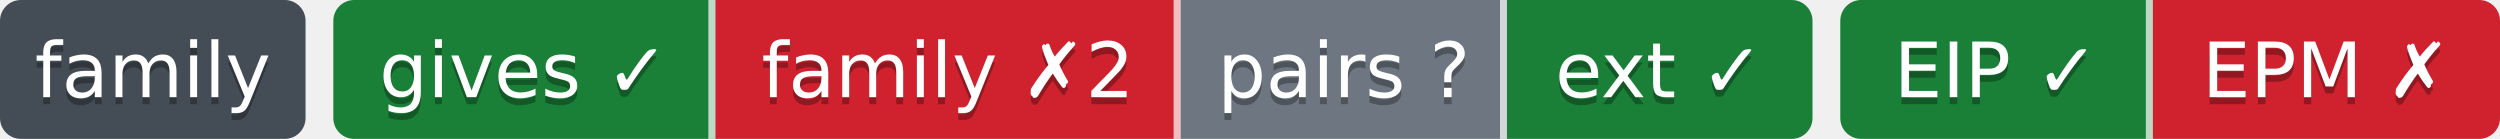
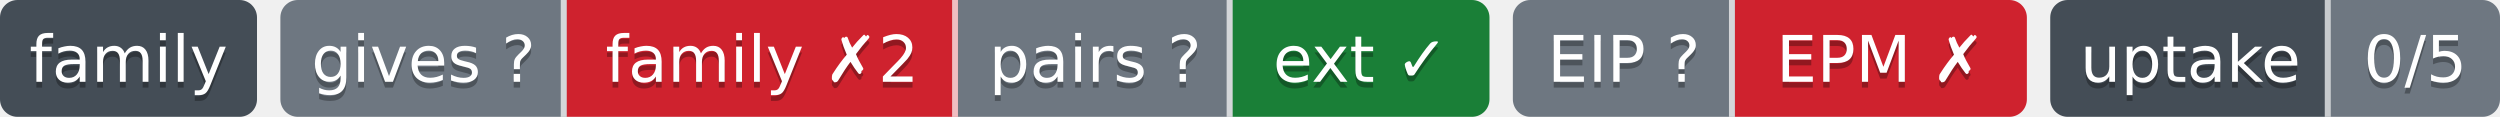
- <svg xmlns="http://www.w3.org/2000/svg" width="360" height="20" role="img" aria-label="gives ✓: ok; family ✗2: behind; pairs ?: парных связей не объявлено; ext ✓: ok; EIP ✓: свой: состояние отдачи; EPM ✗: release: v1.5.0 → v1.6.0; release: v1.5.0 → v1.6.0">
-   <clipPath id="z72d7f77d0">
+ <svg xmlns="http://www.w3.org/2000/svg" width="428" height="20" role="img" aria-label="gives ?: unknown; family ✗2: behind; pairs ?: парных связей не объявлено; ext ✓: ok; EIP ?: свой: состояние отдачи; EPM ✗: release: v1.5.0 → v1.6.0; release: v1.5.0 → v1.6.0; 0/5: перешли на EIP: никто; не прочитано у 5">
+   <clipPath id="z73683b8b0">
    <rect width="44" height="20" rx="3" x="0" />
  </clipPath>
-   <clipPath id="z72d7f77d1">
-     <rect width="213" height="20" rx="3" x="48" />
+   <clipPath id="z73683b8b1">
+     <rect width="207" height="20" rx="3" x="48" />
  </clipPath>
-   <clipPath id="z72d7f77d2">
-     <rect width="95" height="20" rx="3" x="265" />
+   <clipPath id="z73683b8b2">
+     <rect width="88" height="20" rx="3" x="259" />
+   </clipPath>
+   <clipPath id="z73683b8b3">
+     <rect width="77" height="20" rx="3" x="351" />
  </clipPath>
  <g>
-     <rect x="0" width="44" height="20" fill="#444d56" clip-path="url(#z72d7f77d0)" />
-     <rect x="48" width="55" height="20" fill="#1a7f37" clip-path="url(#z72d7f77d1)" />
-     <rect x="103" width="67" height="20" fill="#cf222e" clip-path="url(#z72d7f77d1)" />
-     <rect x="170" width="47" height="20" fill="#6e7781" clip-path="url(#z72d7f77d1)" />
-     <rect x="217" width="44" height="20" fill="#1a7f37" clip-path="url(#z72d7f77d1)" />
-     <rect x="265" width="45" height="20" fill="#1a7f37" clip-path="url(#z72d7f77d2)" />
-     <rect x="310" width="50" height="20" fill="#cf222e" clip-path="url(#z72d7f77d2)" />
-     <rect x="102" width="1" height="20" fill="#fff" fill-opacity=".7" />
-     <rect x="169" width="1" height="20" fill="#fff" fill-opacity=".7" />
-     <rect x="216" width="1" height="20" fill="#fff" fill-opacity=".7" />
-     <rect x="309" width="1" height="20" fill="#fff" fill-opacity=".7" />
+     <rect x="0" width="44" height="20" fill="#444d56" clip-path="url(#z73683b8b0)" />
+     <rect x="48" width="49" height="20" fill="#6e7781" clip-path="url(#z73683b8b1)" />
+     <rect x="97" width="67" height="20" fill="#cf222e" clip-path="url(#z73683b8b1)" />
+     <rect x="164" width="47" height="20" fill="#6e7781" clip-path="url(#z73683b8b1)" />
+     <rect x="211" width="44" height="20" fill="#1a7f37" clip-path="url(#z73683b8b1)" />
+     <rect x="259" width="38" height="20" fill="#6e7781" clip-path="url(#z73683b8b2)" />
+     <rect x="297" width="50" height="20" fill="#cf222e" clip-path="url(#z73683b8b2)" />
+     <rect x="351" width="48" height="20" fill="#444d56" clip-path="url(#z73683b8b3)" />
+     <rect x="399" width="29" height="20" fill="#6e7781" clip-path="url(#z73683b8b3)" />
+     <rect x="96" width="1" height="20" fill="#fff" fill-opacity=".7" />
+     <rect x="163" width="1" height="20" fill="#fff" fill-opacity=".7" />
+     <rect x="210" width="1" height="20" fill="#fff" fill-opacity=".7" />
+     <rect x="296" width="1" height="20" fill="#fff" fill-opacity=".7" />
+     <rect x="398" width="1" height="20" fill="#fff" fill-opacity=".7" />
  </g>
  <g fill="#fff" text-anchor="middle" font-family="Verdana,Geneva,DejaVu Sans,sans-serif" font-size="11">
    <text x="22.0" y="15" fill="#010101" fill-opacity=".3">family</text>
    <text x="22.0" y="14">family</text>
-     <text x="75.5" y="15" fill="#010101" fill-opacity=".3">gives ✓</text>
-     <text x="75.5" y="14">gives ✓</text>
-     <text x="136.5" y="15" fill="#010101" fill-opacity=".3">family ✗2</text>
-     <text x="136.5" y="14">family ✗2</text>
-     <text x="193.5" y="15" fill="#010101" fill-opacity=".3">pairs ?</text>
-     <text x="193.5" y="14">pairs ?</text>
-     <text x="239.0" y="15" fill="#010101" fill-opacity=".3">ext ✓</text>
-     <text x="239.0" y="14">ext ✓</text>
-     <text x="287.5" y="15" fill="#010101" fill-opacity=".3">EIP ✓</text>
-     <text x="287.5" y="14">EIP ✓</text>
-     <text x="335.0" y="15" fill="#010101" fill-opacity=".3">EPM ✗</text>
-     <text x="335.0" y="14">EPM ✗</text>
+     <text x="72.5" y="15" fill="#010101" fill-opacity=".3">gives ?</text>
+     <text x="72.5" y="14">gives ?</text>
+     <text x="130.5" y="15" fill="#010101" fill-opacity=".3">family ✗2</text>
+     <text x="130.5" y="14">family ✗2</text>
+     <text x="187.5" y="15" fill="#010101" fill-opacity=".3">pairs ?</text>
+     <text x="187.5" y="14">pairs ?</text>
+     <text x="233.0" y="15" fill="#010101" fill-opacity=".3">ext ✓</text>
+     <text x="233.0" y="14">ext ✓</text>
+     <text x="278.0" y="15" fill="#010101" fill-opacity=".3">EIP ?</text>
+     <text x="278.0" y="14">EIP ?</text>
+     <text x="322.0" y="15" fill="#010101" fill-opacity=".3">EPM ✗</text>
+     <text x="322.0" y="14">EPM ✗</text>
+     <text x="375.0" y="15" fill="#010101" fill-opacity=".3">uptake</text>
+     <text x="375.0" y="14">uptake</text>
+     <text x="413.5" y="15" fill="#010101" fill-opacity=".3">0/5</text>
+     <text x="413.5" y="14">0/5</text>
  </g>
</svg>
